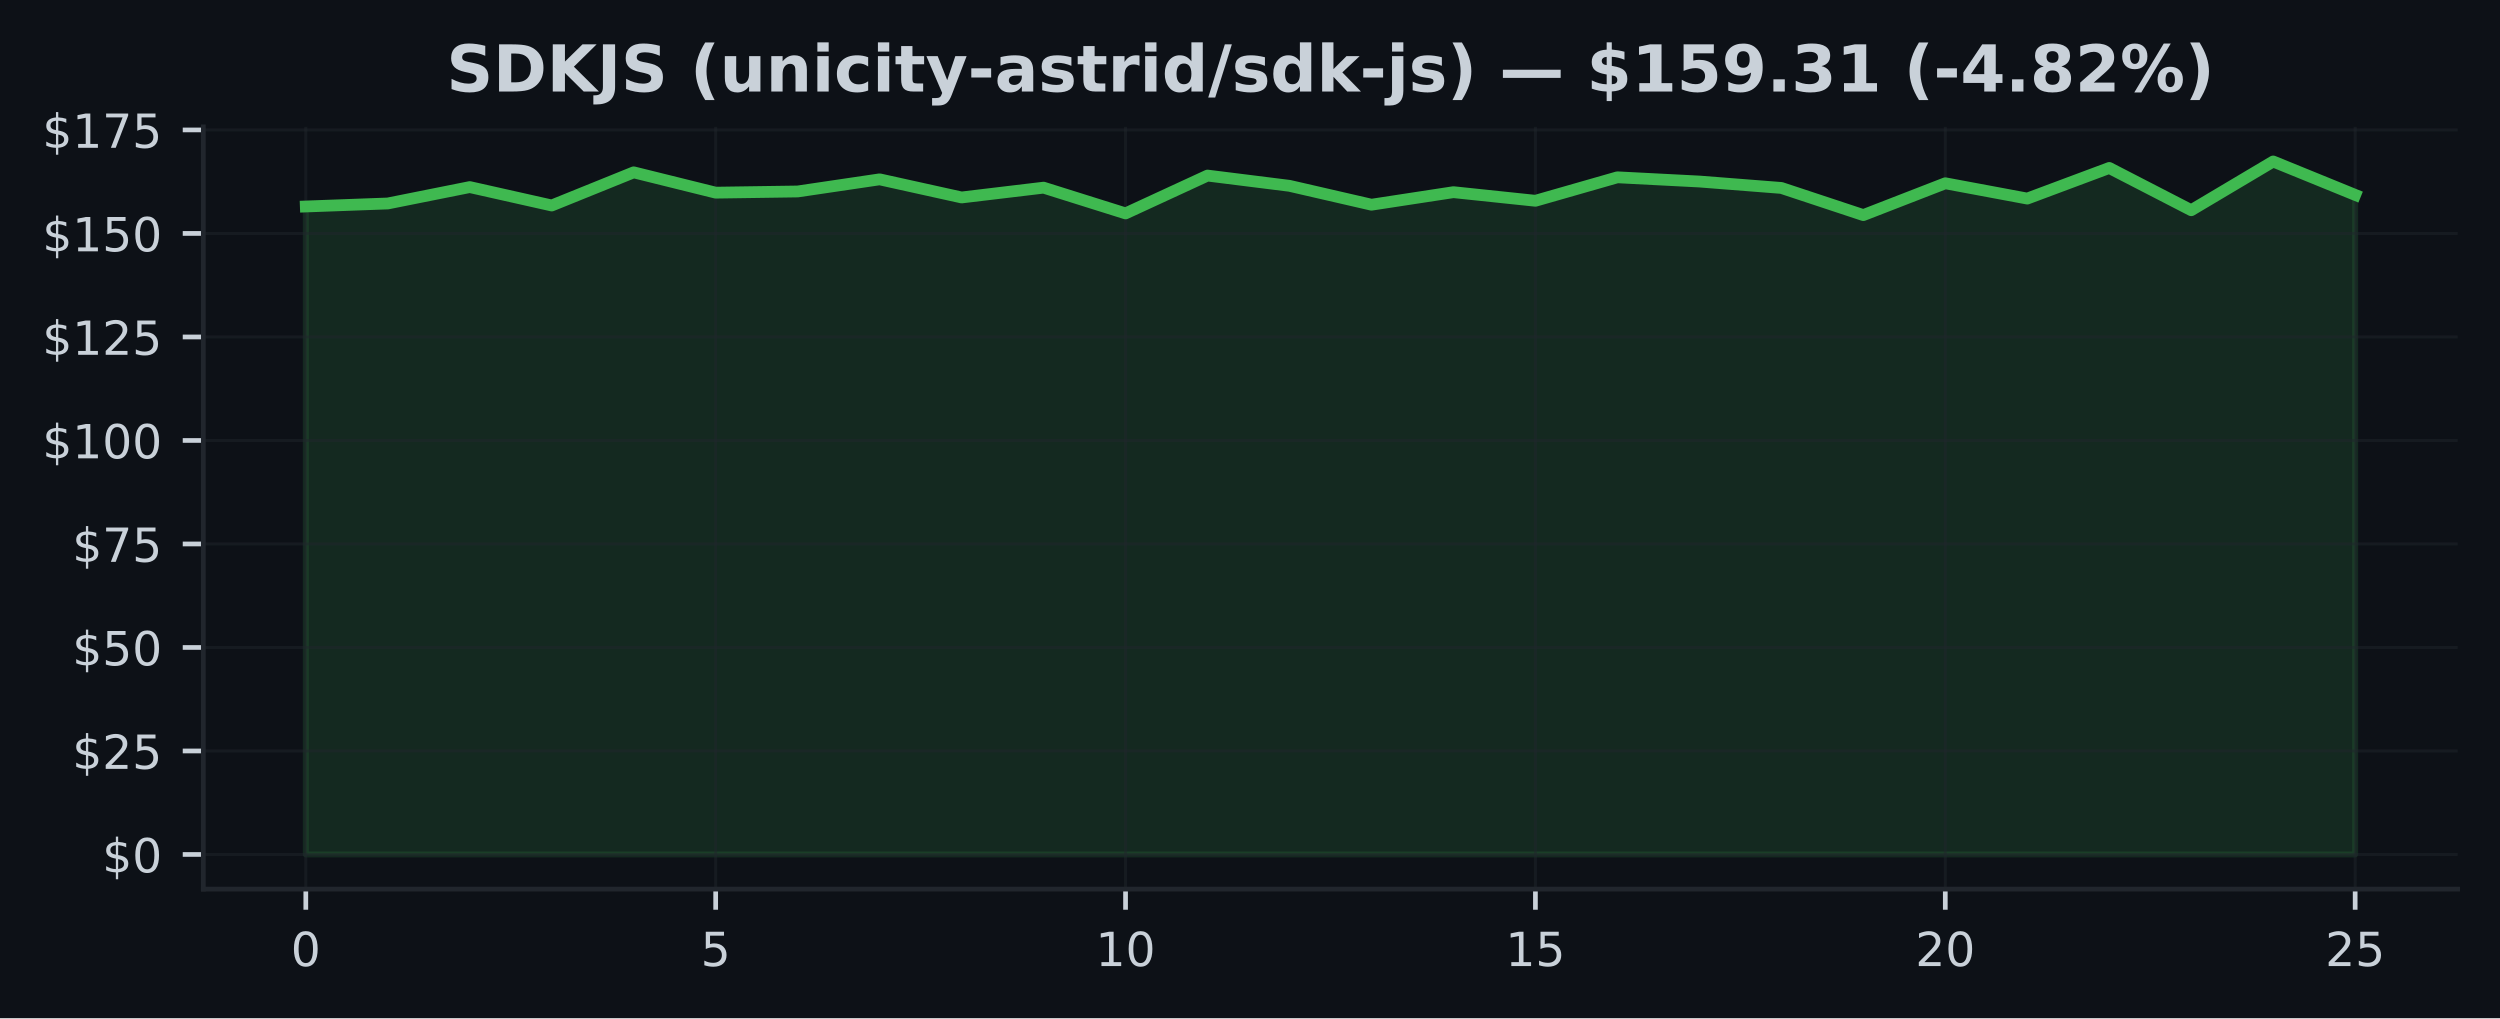
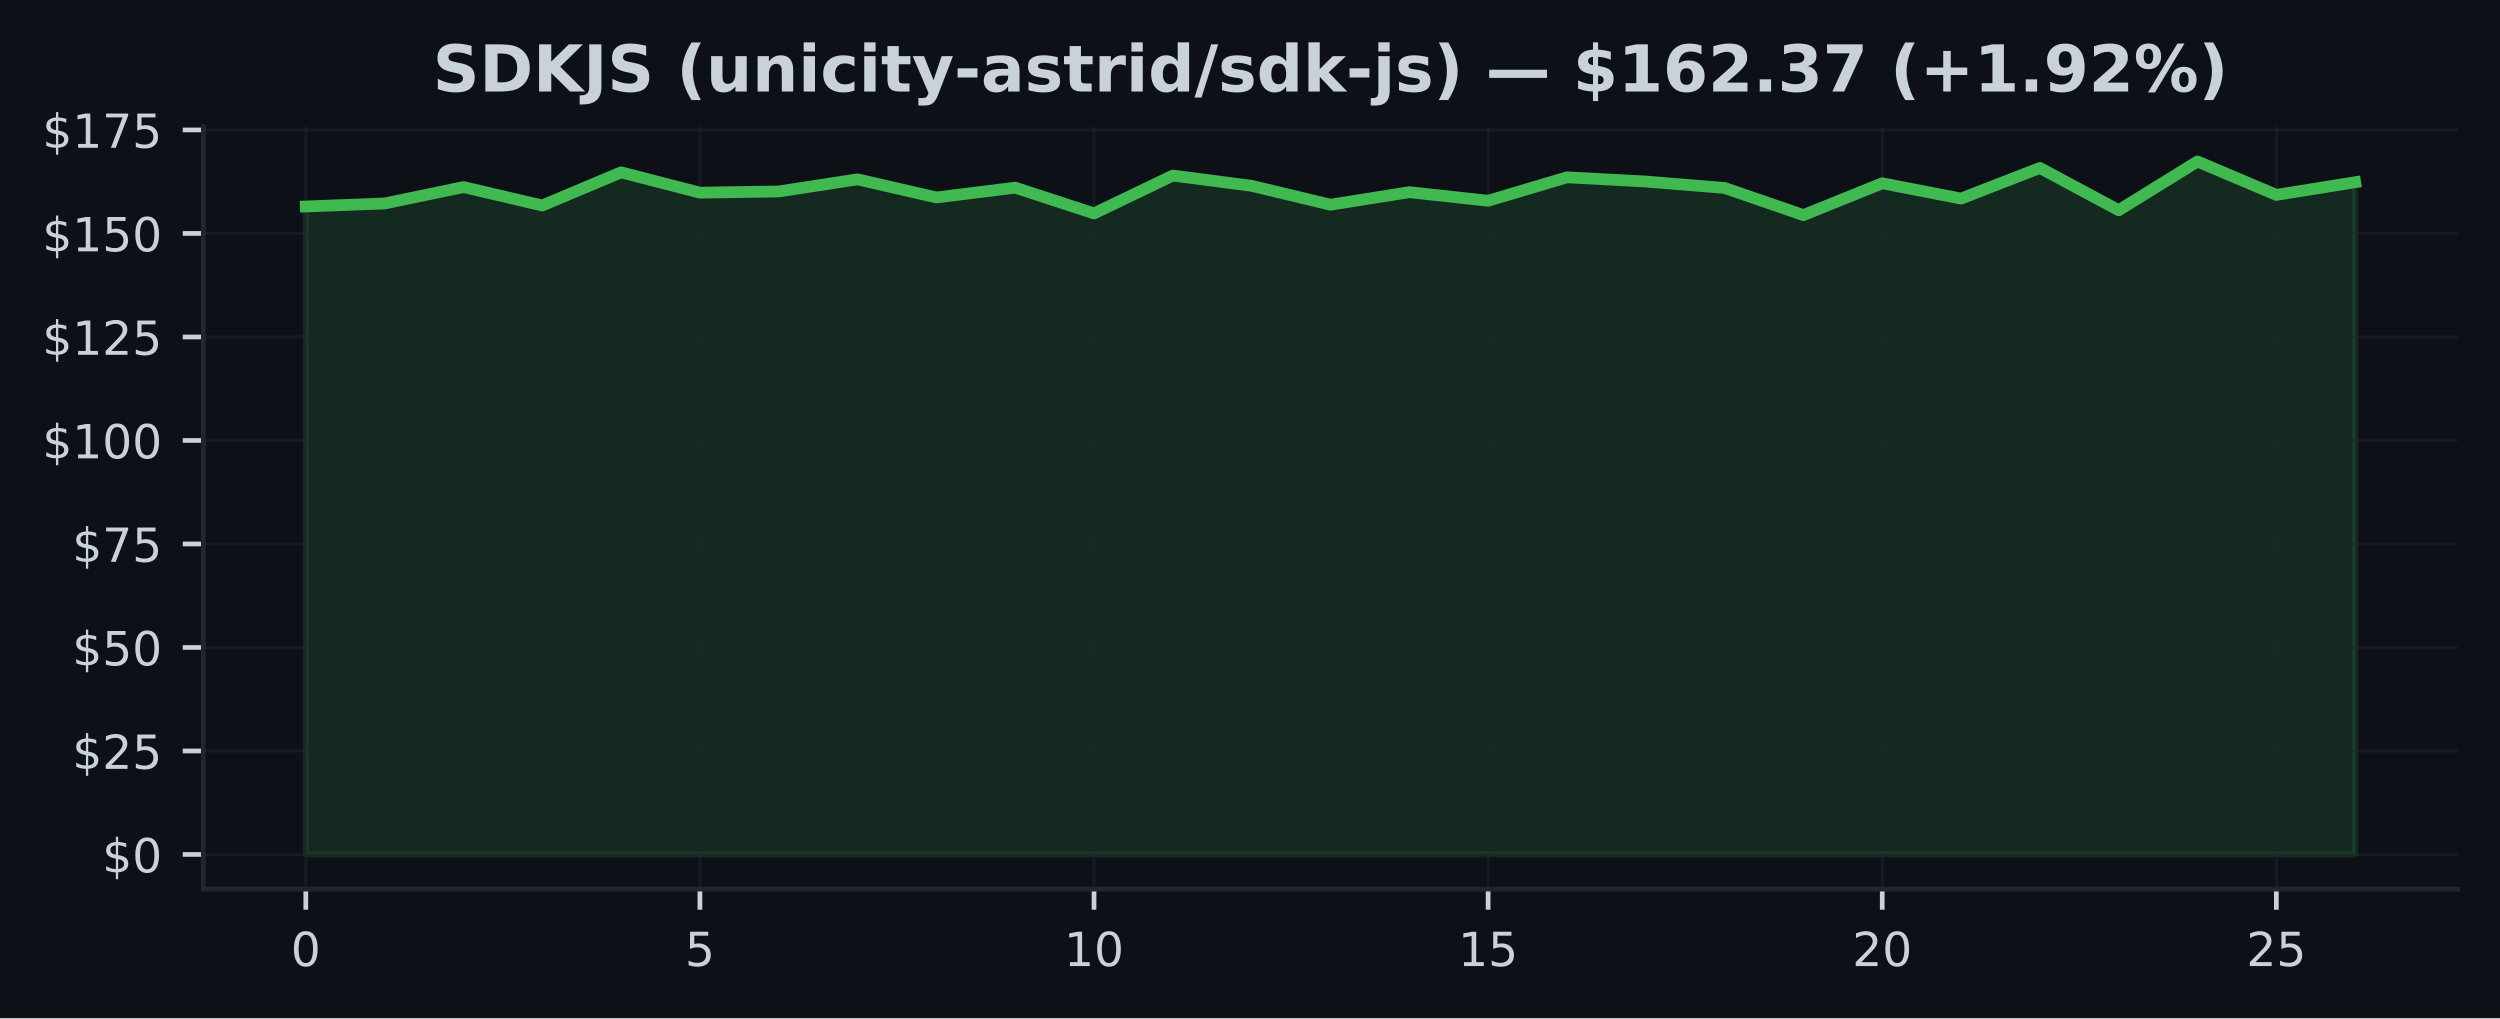
<svg xmlns="http://www.w3.org/2000/svg" xmlns:xlink="http://www.w3.org/1999/xlink" width="424.91pt" height="173.061pt" viewBox="0 0 424.91 173.061" version="1.1">
  <defs>
    <style type="text/css">*{stroke-linejoin: round; stroke-linecap: butt}</style>
  </defs>
  <g id="figure_1">
    <g id="patch_1">
      <path d="M 0 173.061  L 424.91 173.061  L 424.91 0  L 0 0  z " style="fill: #0d1117" />
    </g>
    <g id="axes_1">
      <g id="patch_2">
        <path d="M 34.56 151.118  L 417.71 151.118  L 417.71 21.558  L 34.56 21.558  z " style="fill: #0d1117" />
      </g>
      <g id="FillBetweenPolyCollection_1">
        <defs>
-           <path id="m11e8604fc2" d="M 51.976 -27.832  L 51.976 -137.964  L 65.909 -138.478  L 79.841 -141.265  L 93.774 -138.133  L 107.707 -143.77  L 121.64 -140.315  L 135.572 -140.519  L 149.505 -142.581  L 163.438 -139.498  L 177.37 -141.166  L 191.303 -136.789  L 205.236 -143.221  L 219.169 -141.476  L 233.101 -138.267  L 247.034 -140.399  L 260.967 -138.935  L 274.9 -142.925  L 288.832 -142.208  L 302.765 -141.117  L 316.698 -136.501  L 330.63 -141.912  L 344.563 -139.308  L 358.496 -144.516  L 372.429 -137.331  L 386.361 -145.613  L 400.294 -139.935  L 400.294 -27.832  L 400.294 -27.832  L 386.361 -27.832  L 372.429 -27.832  L 358.496 -27.832  L 344.563 -27.832  L 330.63 -27.832  L 316.698 -27.832  L 302.765 -27.832  L 288.832 -27.832  L 274.9 -27.832  L 260.967 -27.832  L 247.034 -27.832  L 233.101 -27.832  L 219.169 -27.832  L 205.236 -27.832  L 191.303 -27.832  L 177.37 -27.832  L 163.438 -27.832  L 149.505 -27.832  L 135.572 -27.832  L 121.64 -27.832  L 107.707 -27.832  L 93.774 -27.832  L 79.841 -27.832  L 65.909 -27.832  L 51.976 -27.832  z " style="stroke: #3fb950; stroke-opacity: 0.15" />
+           <path id="m54889ef288" d="M 51.976 -27.832  L 51.976 -137.964  L 65.373 -138.478  L 78.77 -141.265  L 92.166 -138.133  L 105.563 -143.77  L 118.96 -140.315  L 132.357 -140.519  L 145.754 -142.581  L 159.151 -139.498  L 172.548 -141.166  L 185.944 -136.789  L 199.341 -143.221  L 212.738 -141.476  L 226.135 -138.267  L 239.532 -140.399  L 252.929 -138.935  L 266.326 -142.925  L 279.722 -142.208  L 293.119 -141.117  L 306.516 -136.501  L 319.913 -141.912  L 333.31 -139.308  L 346.707 -144.516  L 360.104 -137.331  L 373.5 -145.613  L 386.897 -139.935  L 400.294 -142.088  L 400.294 -27.832  L 400.294 -27.832  L 386.897 -27.832  L 373.5 -27.832  L 360.104 -27.832  L 346.707 -27.832  L 333.31 -27.832  L 319.913 -27.832  L 306.516 -27.832  L 293.119 -27.832  L 279.722 -27.832  L 266.326 -27.832  L 252.929 -27.832  L 239.532 -27.832  L 226.135 -27.832  L 212.738 -27.832  L 199.341 -27.832  L 185.944 -27.832  L 172.548 -27.832  L 159.151 -27.832  L 145.754 -27.832  L 132.357 -27.832  L 118.96 -27.832  L 105.563 -27.832  L 92.166 -27.832  L 78.77 -27.832  L 65.373 -27.832  L 51.976 -27.832  z " style="stroke: #3fb950; stroke-opacity: 0.15" />
        </defs>
-         <g clip-path="url(#paa4a29032c)">
-           <use xlink:href="#m11e8604fc2" x="0" y="173.061" style="fill: #3fb950; fill-opacity: 0.15; stroke: #3fb950; stroke-opacity: 0.15" />
+         <g clip-path="url(#pbb2cd6486c)">
+           <use xlink:href="#m54889ef288" x="0" y="173.061" style="fill: #3fb950; fill-opacity: 0.15; stroke: #3fb950; stroke-opacity: 0.15" />
        </g>
      </g>
      <g id="matplotlib.axis_1">
        <g id="xtick_1">
          <g id="line2d_1">
-             <path d="M 51.976 151.118  L 51.976 21.558  " clip-path="url(#paa4a29032c)" style="fill: none; stroke: #21262d; stroke-opacity: 0.5; stroke-width: 0.5; stroke-linecap: square" />
+             <path d="M 51.976 151.118  L 51.976 21.558  " clip-path="url(#pbb2cd6486c)" style="fill: none; stroke: #21262d; stroke-opacity: 0.5; stroke-width: 0.5; stroke-linecap: square" />
          </g>
          <g id="line2d_2">
            <defs>
-               <path id="m24f1c58ec9" d="M 0 0  L 0 3.5  " style="stroke: #c9d1d9; stroke-width: 0.8" />
+               <path id="m276929b29a" d="M 0 0  L 0 3.5  " style="stroke: #c9d1d9; stroke-width: 0.8" />
            </defs>
            <g>
-               <use xlink:href="#m24f1c58ec9" x="51.976" y="151.118" style="fill: #c9d1d9; stroke: #c9d1d9; stroke-width: 0.8" />
+               <use xlink:href="#m276929b29a" x="51.976" y="151.118" style="fill: #c9d1d9; stroke: #c9d1d9; stroke-width: 0.8" />
            </g>
          </g>
          <g id="text_1">
            <g style="fill: #c9d1d9" transform="translate(49.43091 164.197) scale(0.08 -0.08)">
              <defs>
                <path id="DejaVuSans-30" d="M 2034 4250  Q 1547 4250 1301 3770  Q 1056 3291 1056 2328  Q 1056 1369 1301 889  Q 1547 409 2034 409  Q 2525 409 2770 889  Q 3016 1369 3016 2328  Q 3016 3291 2770 3770  Q 2525 4250 2034 4250  z M 2034 4750  Q 2819 4750 3233 4129  Q 3647 3509 3647 2328  Q 3647 1150 3233 529  Q 2819 -91 2034 -91  Q 1250 -91 836 529  Q 422 1150 422 2328  Q 422 3509 836 4129  Q 1250 4750 2034 4750  z " transform="scale(0.015625)" />
              </defs>
              <use xlink:href="#DejaVuSans-30" />
            </g>
          </g>
        </g>
        <g id="xtick_2">
          <g id="line2d_3">
-             <path d="M 121.64 151.118  L 121.64 21.558  " clip-path="url(#paa4a29032c)" style="fill: none; stroke: #21262d; stroke-opacity: 0.5; stroke-width: 0.5; stroke-linecap: square" />
+             <path d="M 118.96 151.118  L 118.96 21.558  " clip-path="url(#pbb2cd6486c)" style="fill: none; stroke: #21262d; stroke-opacity: 0.5; stroke-width: 0.5; stroke-linecap: square" />
          </g>
          <g id="line2d_4">
            <g>
-               <use xlink:href="#m24f1c58ec9" x="121.64" y="151.118" style="fill: #c9d1d9; stroke: #c9d1d9; stroke-width: 0.8" />
+               <use xlink:href="#m276929b29a" x="118.96" y="151.118" style="fill: #c9d1d9; stroke: #c9d1d9; stroke-width: 0.8" />
            </g>
          </g>
          <g id="text_2">
-             <g style="fill: #c9d1d9" transform="translate(119.0945 164.197) scale(0.08 -0.08)">
+             <g style="fill: #c9d1d9" transform="translate(116.4152 164.197) scale(0.08 -0.08)">
              <defs>
                <path id="DejaVuSans-35" d="M 691 4666  L 3169 4666  L 3169 4134  L 1269 4134  L 1269 2991  Q 1406 3038 1543 3061  Q 1681 3084 1819 3084  Q 2600 3084 3056 2656  Q 3513 2228 3513 1497  Q 3513 744 3044 326  Q 2575 -91 1722 -91  Q 1428 -91 1123 -41  Q 819 9 494 109  L 494 744  Q 775 591 1075 516  Q 1375 441 1709 441  Q 2250 441 2565 725  Q 2881 1009 2881 1497  Q 2881 1984 2565 2268  Q 2250 2553 1709 2553  Q 1456 2553 1204 2497  Q 953 2441 691 2322  L 691 4666  z " transform="scale(0.015625)" />
              </defs>
              <use xlink:href="#DejaVuSans-35" />
            </g>
          </g>
        </g>
        <g id="xtick_3">
          <g id="line2d_5">
-             <path d="M 191.303 151.118  L 191.303 21.558  " clip-path="url(#paa4a29032c)" style="fill: none; stroke: #21262d; stroke-opacity: 0.5; stroke-width: 0.5; stroke-linecap: square" />
+             <path d="M 185.944 151.118  L 185.944 21.558  " clip-path="url(#pbb2cd6486c)" style="fill: none; stroke: #21262d; stroke-opacity: 0.5; stroke-width: 0.5; stroke-linecap: square" />
          </g>
          <g id="line2d_6">
            <g>
-               <use xlink:href="#m24f1c58ec9" x="191.303" y="151.118" style="fill: #c9d1d9; stroke: #c9d1d9; stroke-width: 0.8" />
+               <use xlink:href="#m276929b29a" x="185.944" y="151.118" style="fill: #c9d1d9; stroke: #c9d1d9; stroke-width: 0.8" />
            </g>
          </g>
          <g id="text_3">
-             <g style="fill: #c9d1d9" transform="translate(186.2132 164.197) scale(0.08 -0.08)">
+             <g style="fill: #c9d1d9" transform="translate(180.8544 164.197) scale(0.08 -0.08)">
              <defs>
                <path id="DejaVuSans-31" d="M 794 531  L 1825 531  L 1825 4091  L 703 3866  L 703 4441  L 1819 4666  L 2450 4666  L 2450 531  L 3481 531  L 3481 0  L 794 0  L 794 531  z " transform="scale(0.015625)" />
              </defs>
              <use xlink:href="#DejaVuSans-31" />
              <use xlink:href="#DejaVuSans-30" transform="translate(63.62305 0)" />
            </g>
          </g>
        </g>
        <g id="xtick_4">
          <g id="line2d_7">
-             <path d="M 260.967 151.118  L 260.967 21.558  " clip-path="url(#paa4a29032c)" style="fill: none; stroke: #21262d; stroke-opacity: 0.5; stroke-width: 0.5; stroke-linecap: square" />
+             <path d="M 252.929 151.118  L 252.929 21.558  " clip-path="url(#pbb2cd6486c)" style="fill: none; stroke: #21262d; stroke-opacity: 0.5; stroke-width: 0.5; stroke-linecap: square" />
          </g>
          <g id="line2d_8">
            <g>
-               <use xlink:href="#m24f1c58ec9" x="260.967" y="151.118" style="fill: #c9d1d9; stroke: #c9d1d9; stroke-width: 0.8" />
+               <use xlink:href="#m276929b29a" x="252.929" y="151.118" style="fill: #c9d1d9; stroke: #c9d1d9; stroke-width: 0.8" />
            </g>
          </g>
          <g id="text_4">
-             <g style="fill: #c9d1d9" transform="translate(255.8768 164.197) scale(0.08 -0.08)">
+             <g style="fill: #c9d1d9" transform="translate(247.8387 164.197) scale(0.08 -0.08)">
              <use xlink:href="#DejaVuSans-31" />
              <use xlink:href="#DejaVuSans-35" transform="translate(63.62305 0)" />
            </g>
          </g>
        </g>
        <g id="xtick_5">
          <g id="line2d_9">
-             <path d="M 330.63 151.118  L 330.63 21.558  " clip-path="url(#paa4a29032c)" style="fill: none; stroke: #21262d; stroke-opacity: 0.5; stroke-width: 0.5; stroke-linecap: square" />
+             <path d="M 319.913 151.118  L 319.913 21.558  " clip-path="url(#pbb2cd6486c)" style="fill: none; stroke: #21262d; stroke-opacity: 0.5; stroke-width: 0.5; stroke-linecap: square" />
          </g>
          <g id="line2d_10">
            <g>
-               <use xlink:href="#m24f1c58ec9" x="330.63" y="151.118" style="fill: #c9d1d9; stroke: #c9d1d9; stroke-width: 0.8" />
+               <use xlink:href="#m276929b29a" x="319.913" y="151.118" style="fill: #c9d1d9; stroke: #c9d1d9; stroke-width: 0.8" />
            </g>
          </g>
          <g id="text_5">
-             <g style="fill: #c9d1d9" transform="translate(325.5405 164.197) scale(0.08 -0.08)">
+             <g style="fill: #c9d1d9" transform="translate(314.823 164.197) scale(0.08 -0.08)">
              <defs>
                <path id="DejaVuSans-32" d="M 1228 531  L 3431 531  L 3431 0  L 469 0  L 469 531  Q 828 903 1448 1529  Q 2069 2156 2228 2338  Q 2531 2678 2651 2914  Q 2772 3150 2772 3378  Q 2772 3750 2511 3984  Q 2250 4219 1831 4219  Q 1534 4219 1204 4116  Q 875 4013 500 3803  L 500 4441  Q 881 4594 1212 4672  Q 1544 4750 1819 4750  Q 2544 4750 2975 4387  Q 3406 4025 3406 3419  Q 3406 3131 3298 2873  Q 3191 2616 2906 2266  Q 2828 2175 2409 1742  Q 1991 1309 1228 531  z " transform="scale(0.015625)" />
              </defs>
              <use xlink:href="#DejaVuSans-32" />
              <use xlink:href="#DejaVuSans-30" transform="translate(63.62305 0)" />
            </g>
          </g>
        </g>
        <g id="xtick_6">
          <g id="line2d_11">
-             <path d="M 400.294 151.118  L 400.294 21.558  " clip-path="url(#paa4a29032c)" style="fill: none; stroke: #21262d; stroke-opacity: 0.5; stroke-width: 0.5; stroke-linecap: square" />
+             <path d="M 386.897 151.118  L 386.897 21.558  " clip-path="url(#pbb2cd6486c)" style="fill: none; stroke: #21262d; stroke-opacity: 0.5; stroke-width: 0.5; stroke-linecap: square" />
          </g>
          <g id="line2d_12">
            <g>
-               <use xlink:href="#m24f1c58ec9" x="400.294" y="151.118" style="fill: #c9d1d9; stroke: #c9d1d9; stroke-width: 0.8" />
+               <use xlink:href="#m276929b29a" x="386.897" y="151.118" style="fill: #c9d1d9; stroke: #c9d1d9; stroke-width: 0.8" />
            </g>
          </g>
          <g id="text_6">
-             <g style="fill: #c9d1d9" transform="translate(395.2041 164.197) scale(0.08 -0.08)">
+             <g style="fill: #c9d1d9" transform="translate(381.8072 164.197) scale(0.08 -0.08)">
              <use xlink:href="#DejaVuSans-32" />
              <use xlink:href="#DejaVuSans-35" transform="translate(63.62305 0)" />
            </g>
          </g>
        </g>
      </g>
      <g id="matplotlib.axis_2">
        <g id="ytick_1">
          <g id="line2d_13">
-             <path d="M 34.56 145.229  L 417.71 145.229  " clip-path="url(#paa4a29032c)" style="fill: none; stroke: #21262d; stroke-opacity: 0.5; stroke-width: 0.5; stroke-linecap: square" />
+             <path d="M 34.56 145.229  L 417.71 145.229  " clip-path="url(#pbb2cd6486c)" style="fill: none; stroke: #21262d; stroke-opacity: 0.5; stroke-width: 0.5; stroke-linecap: square" />
          </g>
          <g id="line2d_14">
            <defs>
-               <path id="md69ecf1f5d" d="M 0 0  L -3.5 0  " style="stroke: #c9d1d9; stroke-width: 0.8" />
+               <path id="mfe175b2b46" d="M 0 0  L -3.5 0  " style="stroke: #c9d1d9; stroke-width: 0.8" />
            </defs>
            <g>
-               <use xlink:href="#md69ecf1f5d" x="34.56" y="145.229" style="fill: #c9d1d9; stroke: #c9d1d9; stroke-width: 0.8" />
+               <use xlink:href="#mfe175b2b46" x="34.56" y="145.229" style="fill: #c9d1d9; stroke: #c9d1d9; stroke-width: 0.8" />
            </g>
          </g>
          <g id="text_7">
            <g style="fill: #c9d1d9" transform="translate(17.38 148.2686) scale(0.08 -0.08)">
              <defs>
                <path id="DejaVuSans-24" d="M 2163 -941  L 1850 -941  L 1847 0  Q 1519 6 1191 76  Q 863 147 531 288  L 531 850  Q 850 650 1176 548  Q 1503 447 1850 444  L 1850 1869  Q 1159 1981 845 2250  Q 531 2519 531 2988  Q 531 3497 872 3790  Q 1213 4084 1850 4128  L 1850 4863  L 2163 4863  L 2163 4138  Q 2453 4125 2725 4076  Q 2997 4028 3256 3944  L 3256 3397  Q 2997 3528 2723 3600  Q 2450 3672 2163 3684  L 2163 2350  Q 2872 2241 3206 1959  Q 3541 1678 3541 1191  Q 3541 663 3186 358  Q 2831 53 2163 6  L 2163 -941  z M 1850 2406  L 1850 3688  Q 1488 3647 1297 3481  Q 1106 3316 1106 3041  Q 1106 2772 1282 2622  Q 1459 2472 1850 2406  z M 2163 1806  L 2163 453  Q 2559 506 2761 678  Q 2963 850 2963 1131  Q 2963 1406 2770 1568  Q 2578 1731 2163 1806  z " transform="scale(0.015625)" />
              </defs>
              <use xlink:href="#DejaVuSans-24" />
              <use xlink:href="#DejaVuSans-30" transform="translate(63.62305 0)" />
            </g>
          </g>
        </g>
        <g id="ytick_2">
          <g id="line2d_15">
-             <path d="M 34.56 127.637  L 417.71 127.637  " clip-path="url(#paa4a29032c)" style="fill: none; stroke: #21262d; stroke-opacity: 0.5; stroke-width: 0.5; stroke-linecap: square" />
+             <path d="M 34.56 127.637  L 417.71 127.637  " clip-path="url(#pbb2cd6486c)" style="fill: none; stroke: #21262d; stroke-opacity: 0.5; stroke-width: 0.5; stroke-linecap: square" />
          </g>
          <g id="line2d_16">
            <g>
-               <use xlink:href="#md69ecf1f5d" x="34.56" y="127.637" style="fill: #c9d1d9; stroke: #c9d1d9; stroke-width: 0.8" />
+               <use xlink:href="#mfe175b2b46" x="34.56" y="127.637" style="fill: #c9d1d9; stroke: #c9d1d9; stroke-width: 0.8" />
            </g>
          </g>
          <g id="text_8">
            <g style="fill: #c9d1d9" transform="translate(12.29 130.6766) scale(0.08 -0.08)">
              <use xlink:href="#DejaVuSans-24" />
              <use xlink:href="#DejaVuSans-32" transform="translate(63.62305 0)" />
              <use xlink:href="#DejaVuSans-35" transform="translate(127.2461 0)" />
            </g>
          </g>
        </g>
        <g id="ytick_3">
          <g id="line2d_17">
-             <path d="M 34.56 110.045  L 417.71 110.045  " clip-path="url(#paa4a29032c)" style="fill: none; stroke: #21262d; stroke-opacity: 0.5; stroke-width: 0.5; stroke-linecap: square" />
+             <path d="M 34.56 110.045  L 417.71 110.045  " clip-path="url(#pbb2cd6486c)" style="fill: none; stroke: #21262d; stroke-opacity: 0.5; stroke-width: 0.5; stroke-linecap: square" />
          </g>
          <g id="line2d_18">
            <g>
-               <use xlink:href="#md69ecf1f5d" x="34.56" y="110.045" style="fill: #c9d1d9; stroke: #c9d1d9; stroke-width: 0.8" />
+               <use xlink:href="#mfe175b2b46" x="34.56" y="110.045" style="fill: #c9d1d9; stroke: #c9d1d9; stroke-width: 0.8" />
            </g>
          </g>
          <g id="text_9">
            <g style="fill: #c9d1d9" transform="translate(12.29 113.0846) scale(0.08 -0.08)">
              <use xlink:href="#DejaVuSans-24" />
              <use xlink:href="#DejaVuSans-35" transform="translate(63.62305 0)" />
              <use xlink:href="#DejaVuSans-30" transform="translate(127.2461 0)" />
            </g>
          </g>
        </g>
        <g id="ytick_4">
          <g id="line2d_19">
-             <path d="M 34.56 92.453  L 417.71 92.453  " clip-path="url(#paa4a29032c)" style="fill: none; stroke: #21262d; stroke-opacity: 0.5; stroke-width: 0.5; stroke-linecap: square" />
+             <path d="M 34.56 92.453  L 417.71 92.453  " clip-path="url(#pbb2cd6486c)" style="fill: none; stroke: #21262d; stroke-opacity: 0.5; stroke-width: 0.5; stroke-linecap: square" />
          </g>
          <g id="line2d_20">
            <g>
-               <use xlink:href="#md69ecf1f5d" x="34.56" y="92.453" style="fill: #c9d1d9; stroke: #c9d1d9; stroke-width: 0.8" />
+               <use xlink:href="#mfe175b2b46" x="34.56" y="92.453" style="fill: #c9d1d9; stroke: #c9d1d9; stroke-width: 0.8" />
            </g>
          </g>
          <g id="text_10">
            <g style="fill: #c9d1d9" transform="translate(12.29 95.49263) scale(0.08 -0.08)">
              <defs>
                <path id="DejaVuSans-37" d="M 525 4666  L 3525 4666  L 3525 4397  L 1831 0  L 1172 0  L 2766 4134  L 525 4134  L 525 4666  z " transform="scale(0.015625)" />
              </defs>
              <use xlink:href="#DejaVuSans-24" />
              <use xlink:href="#DejaVuSans-37" transform="translate(63.62305 0)" />
              <use xlink:href="#DejaVuSans-35" transform="translate(127.2461 0)" />
            </g>
          </g>
        </g>
        <g id="ytick_5">
          <g id="line2d_21">
-             <path d="M 34.56 74.861  L 417.71 74.861  " clip-path="url(#paa4a29032c)" style="fill: none; stroke: #21262d; stroke-opacity: 0.5; stroke-width: 0.5; stroke-linecap: square" />
+             <path d="M 34.56 74.861  L 417.71 74.861  " clip-path="url(#pbb2cd6486c)" style="fill: none; stroke: #21262d; stroke-opacity: 0.5; stroke-width: 0.5; stroke-linecap: square" />
          </g>
          <g id="line2d_22">
            <g>
-               <use xlink:href="#md69ecf1f5d" x="34.56" y="74.861" style="fill: #c9d1d9; stroke: #c9d1d9; stroke-width: 0.8" />
+               <use xlink:href="#mfe175b2b46" x="34.56" y="74.861" style="fill: #c9d1d9; stroke: #c9d1d9; stroke-width: 0.8" />
            </g>
          </g>
          <g id="text_11">
            <g style="fill: #c9d1d9" transform="translate(7.2 77.90065) scale(0.08 -0.08)">
              <use xlink:href="#DejaVuSans-24" />
              <use xlink:href="#DejaVuSans-31" transform="translate(63.62305 0)" />
              <use xlink:href="#DejaVuSans-30" transform="translate(127.2461 0)" />
              <use xlink:href="#DejaVuSans-30" transform="translate(190.8691 0)" />
            </g>
          </g>
        </g>
        <g id="ytick_6">
          <g id="line2d_23">
-             <path d="M 34.56 57.269  L 417.71 57.269  " clip-path="url(#paa4a29032c)" style="fill: none; stroke: #21262d; stroke-opacity: 0.5; stroke-width: 0.5; stroke-linecap: square" />
+             <path d="M 34.56 57.269  L 417.71 57.269  " clip-path="url(#pbb2cd6486c)" style="fill: none; stroke: #21262d; stroke-opacity: 0.5; stroke-width: 0.5; stroke-linecap: square" />
          </g>
          <g id="line2d_24">
            <g>
-               <use xlink:href="#md69ecf1f5d" x="34.56" y="57.269" style="fill: #c9d1d9; stroke: #c9d1d9; stroke-width: 0.8" />
+               <use xlink:href="#mfe175b2b46" x="34.56" y="57.269" style="fill: #c9d1d9; stroke: #c9d1d9; stroke-width: 0.8" />
            </g>
          </g>
          <g id="text_12">
            <g style="fill: #c9d1d9" transform="translate(7.2 60.30867) scale(0.08 -0.08)">
              <use xlink:href="#DejaVuSans-24" />
              <use xlink:href="#DejaVuSans-31" transform="translate(63.62305 0)" />
              <use xlink:href="#DejaVuSans-32" transform="translate(127.2461 0)" />
              <use xlink:href="#DejaVuSans-35" transform="translate(190.8691 0)" />
            </g>
          </g>
        </g>
        <g id="ytick_7">
          <g id="line2d_25">
-             <path d="M 34.56 39.677  L 417.71 39.677  " clip-path="url(#paa4a29032c)" style="fill: none; stroke: #21262d; stroke-opacity: 0.5; stroke-width: 0.5; stroke-linecap: square" />
+             <path d="M 34.56 39.677  L 417.71 39.677  " clip-path="url(#pbb2cd6486c)" style="fill: none; stroke: #21262d; stroke-opacity: 0.5; stroke-width: 0.5; stroke-linecap: square" />
          </g>
          <g id="line2d_26">
            <g>
-               <use xlink:href="#md69ecf1f5d" x="34.56" y="39.677" style="fill: #c9d1d9; stroke: #c9d1d9; stroke-width: 0.8" />
+               <use xlink:href="#mfe175b2b46" x="34.56" y="39.677" style="fill: #c9d1d9; stroke: #c9d1d9; stroke-width: 0.8" />
            </g>
          </g>
          <g id="text_13">
            <g style="fill: #c9d1d9" transform="translate(7.2 42.71669) scale(0.08 -0.08)">
              <use xlink:href="#DejaVuSans-24" />
              <use xlink:href="#DejaVuSans-31" transform="translate(63.62305 0)" />
              <use xlink:href="#DejaVuSans-35" transform="translate(127.2461 0)" />
              <use xlink:href="#DejaVuSans-30" transform="translate(190.8691 0)" />
            </g>
          </g>
        </g>
        <g id="ytick_8">
          <g id="line2d_27">
-             <path d="M 34.56 22.085  L 417.71 22.085  " clip-path="url(#paa4a29032c)" style="fill: none; stroke: #21262d; stroke-opacity: 0.5; stroke-width: 0.5; stroke-linecap: square" />
+             <path d="M 34.56 22.085  L 417.71 22.085  " clip-path="url(#pbb2cd6486c)" style="fill: none; stroke: #21262d; stroke-opacity: 0.5; stroke-width: 0.5; stroke-linecap: square" />
          </g>
          <g id="line2d_28">
            <g>
-               <use xlink:href="#md69ecf1f5d" x="34.56" y="22.085" style="fill: #c9d1d9; stroke: #c9d1d9; stroke-width: 0.8" />
+               <use xlink:href="#mfe175b2b46" x="34.56" y="22.085" style="fill: #c9d1d9; stroke: #c9d1d9; stroke-width: 0.8" />
            </g>
          </g>
          <g id="text_14">
            <g style="fill: #c9d1d9" transform="translate(7.2 25.12471) scale(0.08 -0.08)">
              <use xlink:href="#DejaVuSans-24" />
              <use xlink:href="#DejaVuSans-31" transform="translate(63.62305 0)" />
              <use xlink:href="#DejaVuSans-37" transform="translate(127.2461 0)" />
              <use xlink:href="#DejaVuSans-35" transform="translate(190.8691 0)" />
            </g>
          </g>
        </g>
      </g>
      <g id="line2d_29">
-         <path d="M 51.976 35.096  L 65.909 34.583  L 79.841 31.796  L 93.774 34.927  L 107.707 29.291  L 121.64 32.746  L 135.572 32.542  L 149.505 30.48  L 163.438 33.562  L 177.37 31.895  L 191.303 36.272  L 205.236 29.84  L 219.169 31.585  L 233.101 34.794  L 247.034 32.662  L 260.967 34.125  L 274.9 30.135  L 288.832 30.853  L 302.765 31.944  L 316.698 36.56  L 330.63 31.149  L 344.563 33.752  L 358.496 28.545  L 372.429 35.73  L 386.361 27.447  L 400.294 33.126  " clip-path="url(#paa4a29032c)" style="fill: none; stroke: #3fb950; stroke-width: 2; stroke-linecap: square" />
+         <path d="M 51.976 35.096  L 65.373 34.583  L 78.77 31.796  L 92.166 34.927  L 105.563 29.291  L 118.96 32.746  L 132.357 32.542  L 145.754 30.48  L 159.151 33.562  L 172.548 31.895  L 185.944 36.272  L 199.341 29.84  L 212.738 31.585  L 226.135 34.794  L 239.532 32.662  L 252.929 34.125  L 266.326 30.135  L 279.722 30.853  L 293.119 31.944  L 306.516 36.56  L 319.913 31.149  L 333.31 33.752  L 346.707 28.545  L 360.104 35.73  L 373.5 27.447  L 386.897 33.126  L 400.294 30.973  " clip-path="url(#pbb2cd6486c)" style="fill: none; stroke: #3fb950; stroke-width: 2; stroke-linecap: square" />
      </g>
      <g id="patch_3">
        <path d="M 34.56 151.118  L 34.56 21.558  " style="fill: none; stroke: #21262d; stroke-width: 0.8; stroke-linejoin: miter; stroke-linecap: square" />
      </g>
      <g id="patch_4">
        <path d="M 34.56 151.118  L 417.71 151.118  " style="fill: none; stroke: #21262d; stroke-width: 0.8; stroke-linejoin: miter; stroke-linecap: square" />
      </g>
      <g id="text_15">
-         <g style="fill: #c9d1d9" transform="translate(75.88789 15.55828) scale(0.11 -0.11)">
+         <g style="fill: #c9d1d9" transform="translate(73.56156 15.55828) scale(0.11 -0.11)">
          <defs>
            <path id="DejaVuSans-Bold-53" d="M 3834 4519  L 3834 3531  Q 3450 3703 3084 3790  Q 2719 3878 2394 3878  Q 1963 3878 1756 3759  Q 1550 3641 1550 3391  Q 1550 3203 1689 3098  Q 1828 2994 2194 2919  L 2706 2816  Q 3484 2659 3812 2340  Q 4141 2022 4141 1434  Q 4141 663 3683 286  Q 3225 -91 2284 -91  Q 1841 -91 1394 -6  Q 947 78 500 244  L 500 1259  Q 947 1022 1364 901  Q 1781 781 2169 781  Q 2563 781 2772 912  Q 2981 1044 2981 1288  Q 2981 1506 2839 1625  Q 2697 1744 2272 1838  L 1806 1941  Q 1106 2091 782 2419  Q 459 2747 459 3303  Q 459 4000 909 4375  Q 1359 4750 2203 4750  Q 2588 4750 2994 4692  Q 3400 4634 3834 4519  z " transform="scale(0.015625)" />
            <path id="DejaVuSans-Bold-44" d="M 1791 3756  L 1791 909  L 2222 909  Q 2959 909 3348 1275  Q 3738 1641 3738 2338  Q 3738 3031 3350 3393  Q 2963 3756 2222 3756  L 1791 3756  z M 588 4666  L 1856 4666  Q 2919 4666 3439 4514  Q 3959 4363 4331 4000  Q 4659 3684 4818 3271  Q 4978 2859 4978 2338  Q 4978 1809 4818 1395  Q 4659 981 4331 666  Q 3956 303 3431 151  Q 2906 0 1856 0  L 588 0  L 588 4666  z " transform="scale(0.015625)" />
            <path id="DejaVuSans-Bold-4b" d="M 588 4666  L 1791 4666  L 1791 2963  L 3525 4666  L 4922 4666  L 2675 2456  L 5153 0  L 3647 0  L 1791 1838  L 1791 0  L 588 0  L 588 4666  z " transform="scale(0.015625)" />
            <path id="DejaVuSans-Bold-4a" d="M 588 4666  L 1791 4666  L 1791 453  Q 1791 -419 1317 -850  Q 844 -1281 -116 -1281  L -359 -1281  L -359 -372  L -172 -372  Q 203 -372 395 -162  Q 588 47 588 453  L 588 4666  z " transform="scale(0.015625)" />
            <path id="DejaVuSans-Bold-20" transform="scale(0.015625)" />
            <path id="DejaVuSans-Bold-28" d="M 2413 -844  L 1484 -844  Q 1006 -72 778 623  Q 550 1319 550 2003  Q 550 2688 779 3389  Q 1009 4091 1484 4856  L 2413 4856  Q 2013 4116 1813 3408  Q 1613 2700 1613 2009  Q 1613 1319 1811 609  Q 2009 -100 2413 -844  z " transform="scale(0.015625)" />
            <path id="DejaVuSans-Bold-75" d="M 500 1363  L 500 3500  L 1625 3500  L 1625 3150  Q 1625 2866 1622 2436  Q 1619 2006 1619 1863  Q 1619 1441 1641 1255  Q 1663 1069 1716 984  Q 1784 875 1895 815  Q 2006 756 2150 756  Q 2500 756 2700 1025  Q 2900 1294 2900 1772  L 2900 3500  L 4019 3500  L 4019 0  L 2900 0  L 2900 506  Q 2647 200 2364 54  Q 2081 -91 1741 -91  Q 1134 -91 817 281  Q 500 653 500 1363  z " transform="scale(0.015625)" />
            <path id="DejaVuSans-Bold-6e" d="M 4056 2131  L 4056 0  L 2931 0  L 2931 347  L 2931 1631  Q 2931 2084 2911 2256  Q 2891 2428 2841 2509  Q 2775 2619 2662 2680  Q 2550 2741 2406 2741  Q 2056 2741 1856 2470  Q 1656 2200 1656 1722  L 1656 0  L 538 0  L 538 3500  L 1656 3500  L 1656 2988  Q 1909 3294 2193 3439  Q 2478 3584 2822 3584  Q 3428 3584 3742 3212  Q 4056 2841 4056 2131  z " transform="scale(0.015625)" />
            <path id="DejaVuSans-Bold-69" d="M 538 3500  L 1656 3500  L 1656 0  L 538 0  L 538 3500  z M 538 4863  L 1656 4863  L 1656 3950  L 538 3950  L 538 4863  z " transform="scale(0.015625)" />
            <path id="DejaVuSans-Bold-63" d="M 3366 3391  L 3366 2478  Q 3138 2634 2908 2709  Q 2678 2784 2431 2784  Q 1963 2784 1702 2511  Q 1441 2238 1441 1747  Q 1441 1256 1702 982  Q 1963 709 2431 709  Q 2694 709 2930 787  Q 3166 866 3366 1019  L 3366 103  Q 3103 6 2833 -42  Q 2563 -91 2291 -91  Q 1344 -91 809 395  Q 275 881 275 1747  Q 275 2613 809 3098  Q 1344 3584 2291 3584  Q 2566 3584 2833 3536  Q 3100 3488 3366 3391  z " transform="scale(0.015625)" />
            <path id="DejaVuSans-Bold-74" d="M 1759 4494  L 1759 3500  L 2913 3500  L 2913 2700  L 1759 2700  L 1759 1216  Q 1759 972 1856 886  Q 1953 800 2241 800  L 2816 800  L 2816 0  L 1856 0  Q 1194 0 917 276  Q 641 553 641 1216  L 641 2700  L 84 2700  L 84 3500  L 641 3500  L 641 4494  L 1759 4494  z " transform="scale(0.015625)" />
            <path id="DejaVuSans-Bold-79" d="M 78 3500  L 1197 3500  L 2138 1125  L 2938 3500  L 4056 3500  L 2584 -331  Q 2363 -916 2067 -1148  Q 1772 -1381 1288 -1381  L 641 -1381  L 641 -647  L 991 -647  Q 1275 -647 1404 -556  Q 1534 -466 1606 -231  L 1638 -134  L 78 3500  z " transform="scale(0.015625)" />
            <path id="DejaVuSans-Bold-2d" d="M 347 2297  L 2309 2297  L 2309 1388  L 347 1388  L 347 2297  z " transform="scale(0.015625)" />
            <path id="DejaVuSans-Bold-61" d="M 2106 1575  Q 1756 1575 1579 1456  Q 1403 1338 1403 1106  Q 1403 894 1545 773  Q 1688 653 1941 653  Q 2256 653 2472 879  Q 2688 1106 2688 1447  L 2688 1575  L 2106 1575  z M 3816 1997  L 3816 0  L 2688 0  L 2688 519  Q 2463 200 2181 54  Q 1900 -91 1497 -91  Q 953 -91 614 226  Q 275 544 275 1050  Q 275 1666 698 1953  Q 1122 2241 2028 2241  L 2688 2241  L 2688 2328  Q 2688 2594 2478 2717  Q 2269 2841 1825 2841  Q 1466 2841 1156 2769  Q 847 2697 581 2553  L 581 3406  Q 941 3494 1303 3539  Q 1666 3584 2028 3584  Q 2975 3584 3395 3211  Q 3816 2838 3816 1997  z " transform="scale(0.015625)" />
            <path id="DejaVuSans-Bold-73" d="M 3272 3391  L 3272 2541  Q 2913 2691 2578 2766  Q 2244 2841 1947 2841  Q 1628 2841 1473 2761  Q 1319 2681 1319 2516  Q 1319 2381 1436 2309  Q 1553 2238 1856 2203  L 2053 2175  Q 2913 2066 3209 1816  Q 3506 1566 3506 1031  Q 3506 472 3093 190  Q 2681 -91 1863 -91  Q 1516 -91 1145 -36  Q 775 19 384 128  L 384 978  Q 719 816 1070 734  Q 1422 653 1784 653  Q 2113 653 2278 743  Q 2444 834 2444 1013  Q 2444 1163 2330 1236  Q 2216 1309 1875 1350  L 1678 1375  Q 931 1469 631 1722  Q 331 1975 331 2491  Q 331 3047 712 3315  Q 1094 3584 1881 3584  Q 2191 3584 2531 3537  Q 2872 3491 3272 3391  z " transform="scale(0.015625)" />
            <path id="DejaVuSans-Bold-72" d="M 3138 2547  Q 2991 2616 2845 2648  Q 2700 2681 2553 2681  Q 2122 2681 1889 2404  Q 1656 2128 1656 1613  L 1656 0  L 538 0  L 538 3500  L 1656 3500  L 1656 2925  Q 1872 3269 2151 3426  Q 2431 3584 2822 3584  Q 2878 3584 2943 3579  Q 3009 3575 3134 3559  L 3138 2547  z " transform="scale(0.015625)" />
            <path id="DejaVuSans-Bold-64" d="M 2919 2988  L 2919 4863  L 4044 4863  L 4044 0  L 2919 0  L 2919 506  Q 2688 197 2409 53  Q 2131 -91 1766 -91  Q 1119 -91 703 423  Q 288 938 288 1747  Q 288 2556 703 3070  Q 1119 3584 1766 3584  Q 2128 3584 2408 3439  Q 2688 3294 2919 2988  z M 2181 722  Q 2541 722 2730 984  Q 2919 1247 2919 1747  Q 2919 2247 2730 2509  Q 2541 2772 2181 2772  Q 1825 2772 1636 2509  Q 1447 2247 1447 1747  Q 1447 1247 1636 984  Q 1825 722 2181 722  z " transform="scale(0.015625)" />
            <path id="DejaVuSans-Bold-2f" d="M 1644 4666  L 2338 4666  L 691 -594  L 0 -594  L 1644 4666  z " transform="scale(0.015625)" />
            <path id="DejaVuSans-Bold-6b" d="M 538 4863  L 1656 4863  L 1656 2216  L 2944 3500  L 4244 3500  L 2534 1894  L 4378 0  L 3022 0  L 1656 1459  L 1656 0  L 538 0  L 538 4863  z " transform="scale(0.015625)" />
            <path id="DejaVuSans-Bold-6a" d="M 538 3500  L 1656 3500  L 1656 63  Q 1656 -641 1318 -1011  Q 981 -1381 341 -1381  L -213 -1381  L -213 -647  L -19 -647  Q 300 -647 419 -503  Q 538 -359 538 63  L 538 3500  z M 538 4863  L 1656 4863  L 1656 3950  L 538 3950  L 538 4863  z " transform="scale(0.015625)" />
            <path id="DejaVuSans-Bold-29" d="M 513 -844  Q 913 -100 1113 609  Q 1313 1319 1313 2009  Q 1313 2700 1113 3408  Q 913 4116 513 4856  L 1441 4856  Q 1916 4091 2145 3389  Q 2375 2688 2375 2003  Q 2375 1319 2147 623  Q 1919 -72 1441 -844  L 513 -844  z " transform="scale(0.015625)" />
            <path id="DejaVuSans-Bold-2014" d="M 344 2156  L 6056 2156  L 6056 1350  L 344 1350  L 344 2156  z " transform="scale(0.015625)" />
            <path id="DejaVuSans-Bold-24" d="M 2484 -941  L 1978 -941  L 1975 0  Q 1584 16 1218 87  Q 853 159 506 288  L 506 1106  Q 866 922 1233 823  Q 1600 725 1978 713  L 1978 1684  L 1875 1703  Q 1128 1834 814 2115  Q 500 2397 500 2925  Q 500 3484 883 3798  Q 1266 4113 1975 4141  L 1978 4863  L 2484 4863  L 2484 4153  Q 2797 4128 3109 4075  Q 3422 4022 3738 3938  L 3738 3144  Q 3425 3275 3112 3348  Q 2800 3422 2484 3438  L 2484 2541  L 2584 2522  Q 3378 2397 3698 2105  Q 4019 1813 4019 1241  Q 4019 666 3637 358  Q 3256 50 2484 6  L 2484 -941  z M 1978 2613  L 1978 3428  Q 1756 3416 1623 3308  Q 1491 3200 1491 3034  Q 1491 2850 1612 2745  Q 1734 2641 1978 2613  z M 2484 1594  L 2484 725  Q 2756 728 2892 831  Q 3028 934 3028 1141  Q 3028 1353 2903 1458  Q 2778 1563 2484 1594  z " transform="scale(0.015625)" />
            <path id="DejaVuSans-Bold-31" d="M 750 831  L 1813 831  L 1813 3847  L 722 3622  L 722 4441  L 1806 4666  L 2950 4666  L 2950 831  L 4013 831  L 4013 0  L 750 0  L 750 831  z " transform="scale(0.015625)" />
-             <path id="DejaVuSans-Bold-35" d="M 678 4666  L 3669 4666  L 3669 3781  L 1638 3781  L 1638 3059  Q 1775 3097 1914 3117  Q 2053 3138 2203 3138  Q 3056 3138 3531 2711  Q 4006 2284 4006 1522  Q 4006 766 3489 337  Q 2972 -91 2053 -91  Q 1656 -91 1267 -14  Q 878 63 494 219  L 494 1166  Q 875 947 1217 837  Q 1559 728 1863 728  Q 2300 728 2551 942  Q 2803 1156 2803 1522  Q 2803 1891 2551 2103  Q 2300 2316 1863 2316  Q 1603 2316 1309 2248  Q 1016 2181 678 2041  L 678 4666  z " transform="scale(0.015625)" />
-             <path id="DejaVuSans-Bold-39" d="M 641 103  L 641 966  Q 928 831 1190 764  Q 1453 697 1709 697  Q 2247 697 2547 995  Q 2847 1294 2900 1881  Q 2688 1725 2447 1647  Q 2206 1569 1925 1569  Q 1209 1569 770 1986  Q 331 2403 331 3084  Q 331 3838 820 4291  Q 1309 4744 2131 4744  Q 3044 4744 3544 4128  Q 4044 3513 4044 2388  Q 4044 1231 3459 570  Q 2875 -91 1856 -91  Q 1528 -91 1228 -42  Q 928 6 641 103  z M 2125 2350  Q 2441 2350 2600 2554  Q 2759 2759 2759 3169  Q 2759 3575 2600 3781  Q 2441 3988 2125 3988  Q 1809 3988 1650 3781  Q 1491 3575 1491 3169  Q 1491 2759 1650 2554  Q 1809 2350 2125 2350  z " transform="scale(0.015625)" />
+             <path id="DejaVuSans-Bold-36" d="M 2316 2303  Q 2000 2303 1842 2098  Q 1684 1894 1684 1484  Q 1684 1075 1842 870  Q 2000 666 2316 666  Q 2634 666 2792 870  Q 2950 1075 2950 1484  Q 2950 1894 2792 2098  Q 2634 2303 2316 2303  z M 3803 4544  L 3803 3681  Q 3506 3822 3243 3889  Q 2981 3956 2731 3956  Q 2194 3956 1894 3657  Q 1594 3359 1544 2772  Q 1750 2925 1990 3001  Q 2231 3078 2516 3078  Q 3231 3078 3670 2659  Q 4109 2241 4109 1563  Q 4109 813 3618 361  Q 3128 -91 2303 -91  Q 1394 -91 895 523  Q 397 1138 397 2266  Q 397 3422 980 4083  Q 1563 4744 2578 4744  Q 2900 4744 3203 4694  Q 3506 4644 3803 4544  z " transform="scale(0.015625)" />
+             <path id="DejaVuSans-Bold-32" d="M 1844 884  L 3897 884  L 3897 0  L 506 0  L 506 884  L 2209 2388  Q 2438 2594 2547 2791  Q 2656 2988 2656 3200  Q 2656 3528 2436 3728  Q 2216 3928 1850 3928  Q 1569 3928 1234 3808  Q 900 3688 519 3450  L 519 4475  Q 925 4609 1322 4679  Q 1719 4750 2100 4750  Q 2938 4750 3402 4381  Q 3866 4013 3866 3353  Q 3866 2972 3669 2642  Q 3472 2313 2841 1759  L 1844 884  z " transform="scale(0.015625)" />
            <path id="DejaVuSans-Bold-2e" d="M 653 1209  L 1778 1209  L 1778 0  L 653 0  L 653 1209  z " transform="scale(0.015625)" />
            <path id="DejaVuSans-Bold-33" d="M 2981 2516  Q 3453 2394 3698 2092  Q 3944 1791 3944 1325  Q 3944 631 3412 270  Q 2881 -91 1863 -91  Q 1503 -91 1142 -33  Q 781 25 428 141  L 428 1069  Q 766 900 1098 814  Q 1431 728 1753 728  Q 2231 728 2486 893  Q 2741 1059 2741 1369  Q 2741 1688 2480 1852  Q 2219 2016 1709 2016  L 1228 2016  L 1228 2791  L 1734 2791  Q 2188 2791 2409 2933  Q 2631 3075 2631 3366  Q 2631 3634 2415 3781  Q 2200 3928 1806 3928  Q 1516 3928 1219 3862  Q 922 3797 628 3669  L 628 4550  Q 984 4650 1334 4700  Q 1684 4750 2022 4750  Q 2931 4750 3382 4451  Q 3834 4153 3834 3553  Q 3834 3144 3618 2883  Q 3403 2622 2981 2516  z " transform="scale(0.015625)" />
-             <path id="DejaVuSans-Bold-34" d="M 2356 3675  L 1038 1722  L 2356 1722  L 2356 3675  z M 2156 4666  L 3494 4666  L 3494 1722  L 4159 1722  L 4159 850  L 3494 850  L 3494 0  L 2356 0  L 2356 850  L 288 850  L 288 1881  L 2156 4666  z " transform="scale(0.015625)" />
-             <path id="DejaVuSans-Bold-38" d="M 2228 2088  Q 1891 2088 1709 1903  Q 1528 1719 1528 1375  Q 1528 1031 1709 848  Q 1891 666 2228 666  Q 2563 666 2741 848  Q 2919 1031 2919 1375  Q 2919 1722 2741 1905  Q 2563 2088 2228 2088  z M 1350 2484  Q 925 2613 709 2878  Q 494 3144 494 3541  Q 494 4131 934 4440  Q 1375 4750 2228 4750  Q 3075 4750 3515 4442  Q 3956 4134 3956 3541  Q 3956 3144 3739 2878  Q 3522 2613 3097 2484  Q 3572 2353 3814 2058  Q 4056 1763 4056 1313  Q 4056 619 3595 264  Q 3134 -91 2228 -91  Q 1319 -91 855 264  Q 391 619 391 1313  Q 391 1763 633 2058  Q 875 2353 1350 2484  z M 1631 3419  Q 1631 3141 1786 2991  Q 1941 2841 2228 2841  Q 2509 2841 2662 2991  Q 2816 3141 2816 3419  Q 2816 3697 2662 3845  Q 2509 3994 2228 3994  Q 1941 3994 1786 3844  Q 1631 3694 1631 3419  z " transform="scale(0.015625)" />
-             <path id="DejaVuSans-Bold-32" d="M 1844 884  L 3897 884  L 3897 0  L 506 0  L 506 884  L 2209 2388  Q 2438 2594 2547 2791  Q 2656 2988 2656 3200  Q 2656 3528 2436 3728  Q 2216 3928 1850 3928  Q 1569 3928 1234 3808  Q 900 3688 519 3450  L 519 4475  Q 925 4609 1322 4679  Q 1719 4750 2100 4750  Q 2938 4750 3402 4381  Q 3866 4013 3866 3353  Q 3866 2972 3669 2642  Q 3472 2313 2841 1759  L 1844 884  z " transform="scale(0.015625)" />
+             <path id="DejaVuSans-Bold-37" d="M 428 4666  L 3944 4666  L 3944 3988  L 2125 0  L 953 0  L 2675 3781  L 428 3781  L 428 4666  z " transform="scale(0.015625)" />
+             <path id="DejaVuSans-Bold-2b" d="M 3053 4013  L 3053 2375  L 4684 2375  L 4684 1638  L 3053 1638  L 3053 0  L 2309 0  L 2309 1638  L 678 1638  L 678 2375  L 2309 2375  L 2309 4013  L 3053 4013  z " transform="scale(0.015625)" />
+             <path id="DejaVuSans-Bold-39" d="M 641 103  L 641 966  Q 928 831 1190 764  Q 1453 697 1709 697  Q 2247 697 2547 995  Q 2847 1294 2900 1881  Q 2688 1725 2447 1647  Q 2206 1569 1925 1569  Q 1209 1569 770 1986  Q 331 2403 331 3084  Q 331 3838 820 4291  Q 1309 4744 2131 4744  Q 3044 4744 3544 4128  Q 4044 3513 4044 2388  Q 4044 1231 3459 570  Q 2875 -91 1856 -91  Q 1528 -91 1228 -42  Q 928 6 641 103  z M 2125 2350  Q 2441 2350 2600 2554  Q 2759 2759 2759 3169  Q 2759 3575 2600 3781  Q 2441 3988 2125 3988  Q 1809 3988 1650 3781  Q 1491 3575 1491 3169  Q 1491 2759 1650 2554  Q 1809 2350 2125 2350  z " transform="scale(0.015625)" />
            <path id="DejaVuSans-Bold-25" d="M 4959 1925  Q 4738 1925 4616 1733  Q 4494 1541 4494 1184  Q 4494 825 4614 633  Q 4734 441 4959 441  Q 5184 441 5303 633  Q 5422 825 5422 1184  Q 5422 1541 5301 1733  Q 5181 1925 4959 1925  z M 4959 2450  Q 5541 2450 5875 2112  Q 6209 1775 6209 1184  Q 6209 594 5875 251  Q 5541 -91 4959 -91  Q 4378 -91 4042 251  Q 3706 594 3706 1184  Q 3706 1772 4042 2111  Q 4378 2450 4959 2450  z M 2094 -91  L 1403 -91  L 4319 4750  L 5013 4750  L 2094 -91  z M 1453 4750  Q 2034 4750 2367 4411  Q 2700 4072 2700 3481  Q 2700 2891 2367 2550  Q 2034 2209 1453 2209  Q 872 2209 539 2550  Q 206 2891 206 3481  Q 206 4072 539 4411  Q 872 4750 1453 4750  z M 1453 4225  Q 1228 4225 1106 4031  Q 984 3838 984 3481  Q 984 3122 1106 2926  Q 1228 2731 1453 2731  Q 1678 2731 1798 2926  Q 1919 3122 1919 3481  Q 1919 3838 1797 4031  Q 1675 4225 1453 4225  z " transform="scale(0.015625)" />
          </defs>
          <use xlink:href="#DejaVuSans-Bold-53" />
          <use xlink:href="#DejaVuSans-Bold-44" transform="translate(72.02148 0)" />
          <use xlink:href="#DejaVuSans-Bold-4b" transform="translate(155.0293 0)" />
          <use xlink:href="#DejaVuSans-Bold-4a" transform="translate(232.5195 0)" />
          <use xlink:href="#DejaVuSans-Bold-53" transform="translate(269.7266 0)" />
          <use xlink:href="#DejaVuSans-Bold-20" transform="translate(341.748 0)" />
          <use xlink:href="#DejaVuSans-Bold-28" transform="translate(376.5625 0)" />
          <use xlink:href="#DejaVuSans-Bold-75" transform="translate(422.2656 0)" />
          <use xlink:href="#DejaVuSans-Bold-6e" transform="translate(493.457 0)" />
          <use xlink:href="#DejaVuSans-Bold-69" transform="translate(564.6484 0)" />
          <use xlink:href="#DejaVuSans-Bold-63" transform="translate(598.9258 0)" />
          <use xlink:href="#DejaVuSans-Bold-69" transform="translate(658.2031 0)" />
          <use xlink:href="#DejaVuSans-Bold-74" transform="translate(692.4805 0)" />
          <use xlink:href="#DejaVuSans-Bold-79" transform="translate(740.2832 0)" />
          <use xlink:href="#DejaVuSans-Bold-2d" transform="translate(805.4688 0)" />
          <use xlink:href="#DejaVuSans-Bold-61" transform="translate(846.9727 0)" />
          <use xlink:href="#DejaVuSans-Bold-73" transform="translate(914.4531 0)" />
          <use xlink:href="#DejaVuSans-Bold-74" transform="translate(973.9746 0)" />
          <use xlink:href="#DejaVuSans-Bold-72" transform="translate(1021.777 0)" />
          <use xlink:href="#DejaVuSans-Bold-69" transform="translate(1071.094 0)" />
          <use xlink:href="#DejaVuSans-Bold-64" transform="translate(1105.371 0)" />
          <use xlink:href="#DejaVuSans-Bold-2f" transform="translate(1176.953 0)" />
          <use xlink:href="#DejaVuSans-Bold-73" transform="translate(1213.477 0)" />
          <use xlink:href="#DejaVuSans-Bold-64" transform="translate(1272.998 0)" />
          <use xlink:href="#DejaVuSans-Bold-6b" transform="translate(1344.58 0)" />
          <use xlink:href="#DejaVuSans-Bold-2d" transform="translate(1411.084 0)" />
          <use xlink:href="#DejaVuSans-Bold-6a" transform="translate(1452.588 0)" />
          <use xlink:href="#DejaVuSans-Bold-73" transform="translate(1486.865 0)" />
          <use xlink:href="#DejaVuSans-Bold-29" transform="translate(1546.387 0)" />
          <use xlink:href="#DejaVuSans-Bold-20" transform="translate(1592.09 0)" />
          <use xlink:href="#DejaVuSans-Bold-2014" transform="translate(1626.904 0)" />
          <use xlink:href="#DejaVuSans-Bold-20" transform="translate(1726.904 0)" />
          <use xlink:href="#DejaVuSans-Bold-24" transform="translate(1761.719 0)" />
          <use xlink:href="#DejaVuSans-Bold-31" transform="translate(1831.299 0)" />
-           <use xlink:href="#DejaVuSans-Bold-35" transform="translate(1900.879 0)" />
-           <use xlink:href="#DejaVuSans-Bold-39" transform="translate(1970.459 0)" />
+           <use xlink:href="#DejaVuSans-Bold-36" transform="translate(1900.879 0)" />
+           <use xlink:href="#DejaVuSans-Bold-32" transform="translate(1970.459 0)" />
          <use xlink:href="#DejaVuSans-Bold-2e" transform="translate(2040.039 0)" />
          <use xlink:href="#DejaVuSans-Bold-33" transform="translate(2078.027 0)" />
-           <use xlink:href="#DejaVuSans-Bold-31" transform="translate(2147.607 0)" />
+           <use xlink:href="#DejaVuSans-Bold-37" transform="translate(2147.607 0)" />
          <use xlink:href="#DejaVuSans-Bold-20" transform="translate(2217.188 0)" />
          <use xlink:href="#DejaVuSans-Bold-28" transform="translate(2252.002 0)" />
-           <use xlink:href="#DejaVuSans-Bold-2d" transform="translate(2297.705 0)" />
-           <use xlink:href="#DejaVuSans-Bold-34" transform="translate(2339.209 0)" />
-           <use xlink:href="#DejaVuSans-Bold-2e" transform="translate(2408.789 0)" />
-           <use xlink:href="#DejaVuSans-Bold-38" transform="translate(2446.777 0)" />
-           <use xlink:href="#DejaVuSans-Bold-32" transform="translate(2516.357 0)" />
-           <use xlink:href="#DejaVuSans-Bold-25" transform="translate(2585.938 0)" />
-           <use xlink:href="#DejaVuSans-Bold-29" transform="translate(2686.133 0)" />
+           <use xlink:href="#DejaVuSans-Bold-2b" transform="translate(2297.705 0)" />
+           <use xlink:href="#DejaVuSans-Bold-31" transform="translate(2381.494 0)" />
+           <use xlink:href="#DejaVuSans-Bold-2e" transform="translate(2451.074 0)" />
+           <use xlink:href="#DejaVuSans-Bold-39" transform="translate(2489.062 0)" />
+           <use xlink:href="#DejaVuSans-Bold-32" transform="translate(2558.643 0)" />
+           <use xlink:href="#DejaVuSans-Bold-25" transform="translate(2628.223 0)" />
+           <use xlink:href="#DejaVuSans-Bold-29" transform="translate(2728.418 0)" />
        </g>
      </g>
    </g>
  </g>
  <defs>
-     <clipPath id="paa4a29032c">
+     <clipPath id="pbb2cd6486c">
      <rect x="34.56" y="21.558" width="383.15" height="129.56" />
    </clipPath>
  </defs>
</svg>
